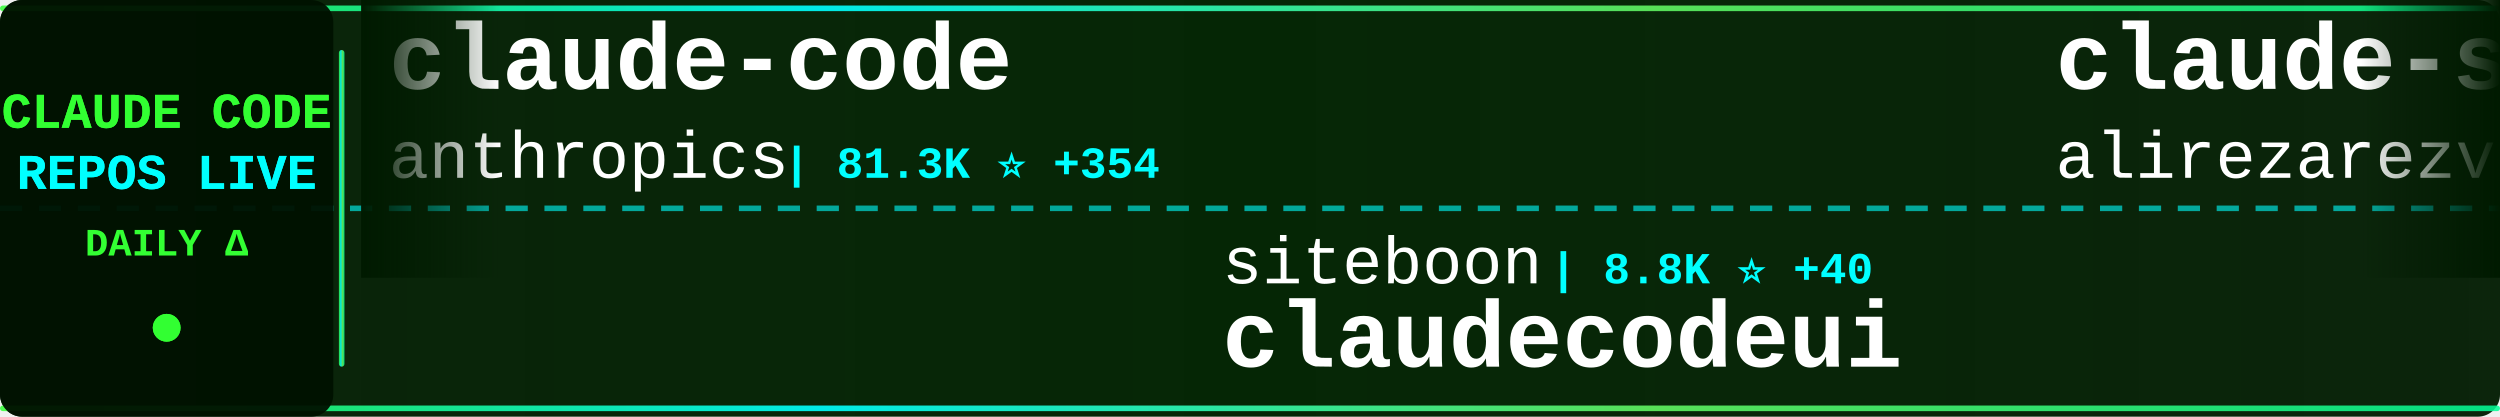
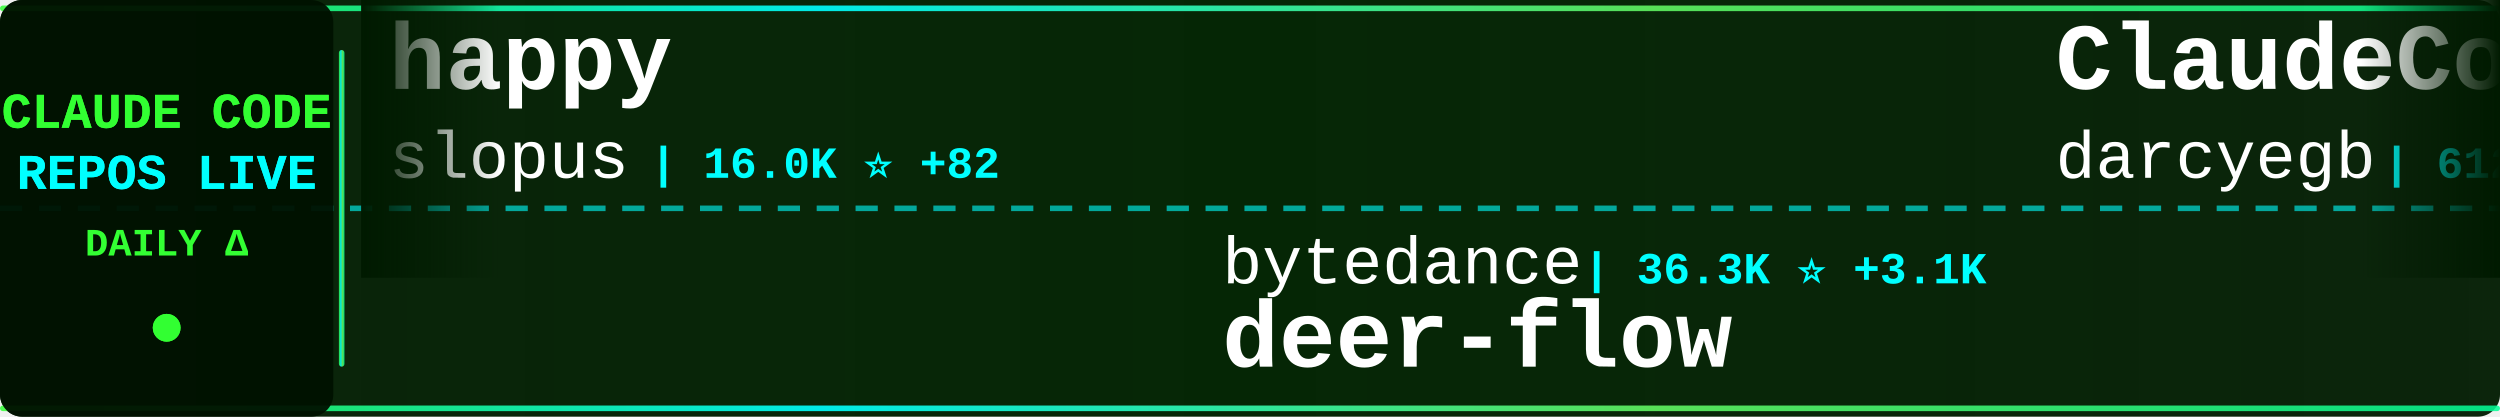
<svg xmlns="http://www.w3.org/2000/svg" width="900" height="150">
  <defs>
    <linearGradient id="tickerBg" x1="0%" y1="0%" x2="100%" y2="0%">
      <stop offset="0%" style="stop-color:#001a00;stop-opacity:0.95" />
      <stop offset="50%" style="stop-color:#002200;stop-opacity:0.98" />
      <stop offset="100%" style="stop-color:#001a00;stop-opacity:0.95" />
    </linearGradient>
    <linearGradient id="borderGrad" x1="0%" y1="0%" x2="100%" y2="0%">
      <stop offset="0%" style="stop-color:#33ff33;stop-opacity:0.85">
        <animate attributeName="stop-opacity" values="0.85;1;0.85" dur="2s" repeatCount="indefinite" />
      </stop>
      <stop offset="33%" style="stop-color:#00ffff;stop-opacity:0.9">
        <animate attributeName="stop-opacity" values="0.9;1;0.9" dur="2.2s" repeatCount="indefinite" />
      </stop>
      <stop offset="66%" style="stop-color:#66ff66;stop-opacity:0.85">
        <animate attributeName="stop-opacity" values="0.85;1;0.85" dur="1.8s" repeatCount="indefinite" />
      </stop>
      <stop offset="100%" style="stop-color:#00ff99;stop-opacity:0.85">
        <animate attributeName="stop-opacity" values="0.85;1;0.85" dur="2s" repeatCount="indefinite" />
      </stop>
    </linearGradient>
    <filter id="textGlow">
      <feGaussianBlur stdDeviation="0.1" result="coloredBlur" />
      <feMerge>
        <feMergeNode in="coloredBlur" />
        <feMergeNode in="SourceGraphic" />
      </feMerge>
    </filter>
    <filter id="metricGlow">
      <feGaussianBlur stdDeviation="0.2" result="coloredBlur" />
      <feMerge>
        <feMergeNode in="coloredBlur" />
        <feMergeNode in="SourceGraphic" />
      </feMerge>
    </filter>
    <linearGradient id="leftFade" x1="0%" y1="0%" x2="100%" y2="0%">
      <stop offset="0%" style="stop-color:#001a00;stop-opacity:1" />
      <stop offset="100%" style="stop-color:#001a00;stop-opacity:0" />
    </linearGradient>
    <linearGradient id="rightFade" x1="0%" y1="0%" x2="100%" y2="0%">
      <stop offset="0%" style="stop-color:#001a00;stop-opacity:0" />
      <stop offset="100%" style="stop-color:#001a00;stop-opacity:1" />
    </linearGradient>
  </defs>
  <rect width="900" height="150" fill="url(#tickerBg)" rx="8" />
  <rect x="0" y="2" width="900" height="2" fill="url(#borderGrad)" rx="1" />
  <rect x="0" y="146" width="900" height="2" fill="url(#borderGrad)" rx="1" />
  <line x1="0" y1="75" x2="900" y2="75" stroke="#00ffff" stroke-width="2" stroke-dasharray="8 6" opacity="0.6" />
  <rect x="0" y="0" width="120" height="150" fill="#001100" opacity="0.95" rx="8" />
  <text x="60" y="46" font-family="'Courier New', monospace" font-size="18" font-weight="bold" fill="#33ff33" text-anchor="middle" filter="url(#textGlow)">
    CLAUDE CODE
  </text>
  <text x="60" y="68" font-family="'Courier New', monospace" font-size="18" font-weight="bold" fill="#00ffff" text-anchor="middle" filter="url(#textGlow)">
    REPOS LIVE
  </text>
  <text x="60" y="92" font-family="'Courier New', monospace" font-size="14" font-weight="bold" fill="#33ff33" text-anchor="middle">
    DAILY Δ
  </text>
  <circle cx="60" cy="118" r="5" fill="#33ff33" filter="url(#metricGlow)">
    <animate attributeName="r" values="4;6;4" dur="1.5s" repeatCount="indefinite" />
    <animate attributeName="opacity" values="0.6;1;0.6" dur="1.5s" repeatCount="indefinite" />
  </circle>
  <rect x="122" y="18" width="2" height="114" fill="url(#borderGrad)" rx="1" />
  <clipPath id="tickerClip">
    <rect x="130" y="0" width="770" height="150" />
  </clipPath>
  <g clip-path="url(#tickerClip)">
    <g id="tickerItems">
      <animateTransform attributeName="transform" attributeType="XML" type="translate" from="0 0" to="-3000 0" dur="54s" repeatCount="indefinite" />
      <g transform="translate(0, 0)">
-         <text x="140" y="32" font-family="'Courier New', monospace" font-size="34" font-weight="bold" fill="#ffffff">claude-code</text>
-         <text x="140" y="64" font-family="'Courier New', monospace" font-size="24" font-weight="normal" fill="#ffffff" opacity="1.0">anthropics</text>
-         <text x="282" y="64" font-family="'Courier New', monospace" font-size="16" font-weight="bold" fill="#00ffff"> | 81.3K ⭐ +354</text>
+         <text x="140" y="32" font-family="'Courier New', monospace" font-size="34" font-weight="bold" fill="#ffffff">happy</text>
+         <text x="140" y="64" font-family="'Courier New', monospace" font-size="24" font-weight="normal" fill="#ffffff" opacity="1.0">slopus</text>
+         <text x="234" y="64" font-family="'Courier New', monospace" font-size="16" font-weight="bold" fill="#00ffff"> | 16.0K ⭐ +82</text>
      </g>
      <g transform="translate(300, 0)">
-         <text x="140" y="102" font-family="'Courier New', monospace" font-size="24" font-weight="normal" fill="#ffffff" opacity="1.0">siteboon</text>
-         <text x="258" y="102" font-family="'Courier New', monospace" font-size="16" font-weight="bold" fill="#00ffff"> | 8.8K ⭐ +40</text>
-         <text x="140" y="132" font-family="'Courier New', monospace" font-size="34" font-weight="bold" fill="#ffffff">claudecodeui</text>
+         <text x="140" y="102" font-family="'Courier New', monospace" font-size="24" font-weight="normal" fill="#ffffff" opacity="1.0">bytedance</text>
+         <text x="270" y="102" font-family="'Courier New', monospace" font-size="16" font-weight="bold" fill="#00ffff"> | 36.3K ⭐ +3.1K</text>
+         <text x="140" y="132" font-family="'Courier New', monospace" font-size="34" font-weight="bold" fill="#ffffff">deer-flow</text>
      </g>
      <g transform="translate(600, 0)">
-         <text x="140" y="32" font-family="'Courier New', monospace" font-size="34" font-weight="bold" fill="#ffffff">claude-skills</text>
-         <text x="140" y="64" font-family="'Courier New', monospace" font-size="24" font-weight="normal" fill="#ffffff" opacity="1.0">alirezarezvani</text>
-         <text x="330" y="64" font-family="'Courier New', monospace" font-size="16" font-weight="bold" fill="#00ffff"> | 6.4K ⭐ +194</text>
+         <text x="140" y="32" font-family="'Courier New', monospace" font-size="34" font-weight="bold" fill="#ffffff">ClaudeCodeAgents</text>
+         <text x="140" y="64" font-family="'Courier New', monospace" font-size="24" font-weight="normal" fill="#ffffff" opacity="1.0">darcyegb</text>
+         <text x="258" y="64" font-family="'Courier New', monospace" font-size="16" font-weight="bold" fill="#00ffff"> | 612 ⭐ +1</text>
      </g>
      <g transform="translate(900, 0)">
-         <text x="140" y="102" font-family="'Courier New', monospace" font-size="24" font-weight="normal" fill="#ffffff" opacity="1.0">ccplugins</text>
-         <text x="270" y="102" font-family="'Courier New', monospace" font-size="16" font-weight="bold" fill="#00ffff"> | 643 ⭐ +2</text>
-         <text x="140" y="132" font-family="'Courier New', monospace" font-size="34" font-weight="bold" fill="#ffffff">awesome-claude-code-plug...</text>
+         <text x="140" y="102" font-family="'Courier New', monospace" font-size="24" font-weight="normal" fill="#ffffff" opacity="1.0">alirezarezvani</text>
+         <text x="330" y="102" font-family="'Courier New', monospace" font-size="16" font-weight="bold" fill="#00ffff"> | 6.4K ⭐ +217</text>
+         <text x="140" y="132" font-family="'Courier New', monospace" font-size="34" font-weight="bold" fill="#ffffff">claude-skills</text>
      </g>
      <g transform="translate(1200, 0)">
-         <text x="140" y="32" font-family="'Courier New', monospace" font-size="34" font-weight="bold" fill="#ffffff">ralph-claude-code</text>
-         <text x="140" y="64" font-family="'Courier New', monospace" font-size="24" font-weight="normal" fill="#ffffff" opacity="1.0">frankbria</text>
-         <text x="270" y="64" font-family="'Courier New', monospace" font-size="16" font-weight="bold" fill="#00ffff"> | 8.1K ⭐ +27</text>
+         <text x="140" y="32" font-family="'Courier New', monospace" font-size="34" font-weight="bold" fill="#ffffff">antigravity-awesome-skil...</text>
+         <text x="140" y="64" font-family="'Courier New', monospace" font-size="24" font-weight="normal" fill="#ffffff" opacity="1.0">sickn33</text>
+         <text x="246" y="64" font-family="'Courier New', monospace" font-size="16" font-weight="bold" fill="#00ffff"> | 26.7K ⭐ +228</text>
      </g>
      <g transform="translate(1500, 0)">
-         <text x="140" y="102" font-family="'Courier New', monospace" font-size="24" font-weight="normal" fill="#ffffff" opacity="1.0">zebbern</text>
-         <text x="246" y="102" font-family="'Courier New', monospace" font-size="16" font-weight="bold" fill="#00ffff"> | 3.7K ⭐ +9</text>
-         <text x="140" y="132" font-family="'Courier New', monospace" font-size="34" font-weight="bold" fill="#ffffff">claude-code-guide</text>
+         <text x="140" y="102" font-family="'Courier New', monospace" font-size="24" font-weight="normal" fill="#ffffff" opacity="1.0">sugyan</text>
+         <text x="234" y="102" font-family="'Courier New', monospace" font-size="16" font-weight="bold" fill="#00ffff"> | 977 ⭐ +3</text>
+         <text x="140" y="132" font-family="'Courier New', monospace" font-size="34" font-weight="bold" fill="#ffffff">claude-code-webui</text>
      </g>
      <g transform="translate(1800, 0)">
-         <text x="140" y="32" font-family="'Courier New', monospace" font-size="34" font-weight="bold" fill="#ffffff">claude-code-guide</text>
-         <text x="140" y="64" font-family="'Courier New', monospace" font-size="24" font-weight="normal" fill="#ffffff" opacity="1.0">Cranot</text>
-         <text x="234" y="64" font-family="'Courier New', monospace" font-size="16" font-weight="bold" fill="#00ffff"> | 2.5K ⭐ +5</text>
+         <text x="140" y="32" font-family="'Courier New', monospace" font-size="34" font-weight="bold" fill="#ffffff">idea-claude-code-gui</text>
+         <text x="140" y="64" font-family="'Courier New', monospace" font-size="24" font-weight="normal" fill="#ffffff" opacity="1.0">zhukunpenglinyutong</text>
+         <text x="390" y="64" font-family="'Courier New', monospace" font-size="16" font-weight="bold" fill="#00ffff"> | 2.1K ⭐ +17</text>
      </g>
      <g transform="translate(2100, 0)">
-         <text x="140" y="102" font-family="'Courier New', monospace" font-size="24" font-weight="normal" fill="#ffffff" opacity="1.0">ericbuess</text>
-         <text x="270" y="102" font-family="'Courier New', monospace" font-size="16" font-weight="bold" fill="#00ffff"> | 750 ⭐ +4</text>
-         <text x="140" y="132" font-family="'Courier New', monospace" font-size="34" font-weight="bold" fill="#ffffff">claude-code-docs</text>
+         <text x="140" y="102" font-family="'Courier New', monospace" font-size="24" font-weight="normal" fill="#ffffff" opacity="1.0">ding113</text>
+         <text x="246" y="102" font-family="'Courier New', monospace" font-size="16" font-weight="bold" fill="#00ffff"> | 2.0K ⭐ +22</text>
+         <text x="140" y="132" font-family="'Courier New', monospace" font-size="34" font-weight="bold" fill="#ffffff">claude-code-hub</text>
      </g>
      <g transform="translate(2400, 0)">
-         <text x="140" y="32" font-family="'Courier New', monospace" font-size="34" font-weight="bold" fill="#ffffff">idea-claude-code-gui</text>
-         <text x="140" y="64" font-family="'Courier New', monospace" font-size="24" font-weight="normal" fill="#ffffff" opacity="1.0">zhukunpenglinyutong</text>
-         <text x="390" y="64" font-family="'Courier New', monospace" font-size="16" font-weight="bold" fill="#00ffff"> | 2.1K ⭐ +13</text>
+         <text x="140" y="32" font-family="'Courier New', monospace" font-size="34" font-weight="bold" fill="#ffffff">Claude-Code-Development-...</text>
+         <text x="140" y="64" font-family="'Courier New', monospace" font-size="24" font-weight="normal" fill="#ffffff" opacity="1.0">peterkrueck</text>
+         <text x="294" y="64" font-family="'Courier New', monospace" font-size="16" font-weight="bold" fill="#00ffff"> | 1.3K ⭐ +1</text>
      </g>
      <g transform="translate(2700, 0)">
-         <text x="140" y="102" font-family="'Courier New', monospace" font-size="24" font-weight="normal" fill="#ffffff" opacity="1.0">kepano</text>
-         <text x="234" y="102" font-family="'Courier New', monospace" font-size="16" font-weight="bold" fill="#00ffff"> | 15.8K ⭐ +340</text>
-         <text x="140" y="132" font-family="'Courier New', monospace" font-size="34" font-weight="bold" fill="#ffffff">obsidian-skills</text>
+         <text x="140" y="102" font-family="'Courier New', monospace" font-size="24" font-weight="normal" fill="#ffffff" opacity="1.0">anthropics</text>
+         <text x="282" y="102" font-family="'Courier New', monospace" font-size="16" font-weight="bold" fill="#00ffff"> | 5.7K ⭐ +18</text>
+         <text x="140" y="132" font-family="'Courier New', monospace" font-size="34" font-weight="bold" fill="#ffffff">claude-agent-sdk-python</text>
      </g>
      <g transform="translate(3000, 0)">
-         <text x="140" y="32" font-family="'Courier New', monospace" font-size="34" font-weight="bold" fill="#ffffff">claude-code</text>
-         <text x="140" y="64" font-family="'Courier New', monospace" font-size="24" font-weight="normal" fill="#ffffff" opacity="1.0">anthropics</text>
-         <text x="282" y="64" font-family="'Courier New', monospace" font-size="16" font-weight="bold" fill="#00ffff"> | 81.3K ⭐ +354</text>
+         <text x="140" y="32" font-family="'Courier New', monospace" font-size="34" font-weight="bold" fill="#ffffff">happy</text>
+         <text x="140" y="64" font-family="'Courier New', monospace" font-size="24" font-weight="normal" fill="#ffffff" opacity="1.0">slopus</text>
+         <text x="234" y="64" font-family="'Courier New', monospace" font-size="16" font-weight="bold" fill="#00ffff"> | 16.0K ⭐ +82</text>
      </g>
      <g transform="translate(3300, 0)">
-         <text x="140" y="102" font-family="'Courier New', monospace" font-size="24" font-weight="normal" fill="#ffffff" opacity="1.0">siteboon</text>
-         <text x="258" y="102" font-family="'Courier New', monospace" font-size="16" font-weight="bold" fill="#00ffff"> | 8.8K ⭐ +40</text>
-         <text x="140" y="132" font-family="'Courier New', monospace" font-size="34" font-weight="bold" fill="#ffffff">claudecodeui</text>
+         <text x="140" y="102" font-family="'Courier New', monospace" font-size="24" font-weight="normal" fill="#ffffff" opacity="1.0">bytedance</text>
+         <text x="270" y="102" font-family="'Courier New', monospace" font-size="16" font-weight="bold" fill="#00ffff"> | 36.3K ⭐ +3.1K</text>
+         <text x="140" y="132" font-family="'Courier New', monospace" font-size="34" font-weight="bold" fill="#ffffff">deer-flow</text>
      </g>
      <g transform="translate(3600, 0)">
-         <text x="140" y="32" font-family="'Courier New', monospace" font-size="34" font-weight="bold" fill="#ffffff">claude-skills</text>
-         <text x="140" y="64" font-family="'Courier New', monospace" font-size="24" font-weight="normal" fill="#ffffff" opacity="1.0">alirezarezvani</text>
-         <text x="330" y="64" font-family="'Courier New', monospace" font-size="16" font-weight="bold" fill="#00ffff"> | 6.4K ⭐ +194</text>
+         <text x="140" y="32" font-family="'Courier New', monospace" font-size="34" font-weight="bold" fill="#ffffff">ClaudeCodeAgents</text>
+         <text x="140" y="64" font-family="'Courier New', monospace" font-size="24" font-weight="normal" fill="#ffffff" opacity="1.0">darcyegb</text>
+         <text x="258" y="64" font-family="'Courier New', monospace" font-size="16" font-weight="bold" fill="#00ffff"> | 612 ⭐ +1</text>
      </g>
      <g transform="translate(3900, 0)">
-         <text x="140" y="102" font-family="'Courier New', monospace" font-size="24" font-weight="normal" fill="#ffffff" opacity="1.0">ccplugins</text>
-         <text x="270" y="102" font-family="'Courier New', monospace" font-size="16" font-weight="bold" fill="#00ffff"> | 643 ⭐ +2</text>
-         <text x="140" y="132" font-family="'Courier New', monospace" font-size="34" font-weight="bold" fill="#ffffff">awesome-claude-code-plug...</text>
+         <text x="140" y="102" font-family="'Courier New', monospace" font-size="24" font-weight="normal" fill="#ffffff" opacity="1.0">alirezarezvani</text>
+         <text x="330" y="102" font-family="'Courier New', monospace" font-size="16" font-weight="bold" fill="#00ffff"> | 6.4K ⭐ +217</text>
+         <text x="140" y="132" font-family="'Courier New', monospace" font-size="34" font-weight="bold" fill="#ffffff">claude-skills</text>
      </g>
    </g>
  </g>
  <rect x="130" y="0" width="50" height="100" fill="url(#leftFade)" />
  <rect x="850" y="0" width="50" height="100" fill="url(#rightFade)" />
</svg>
